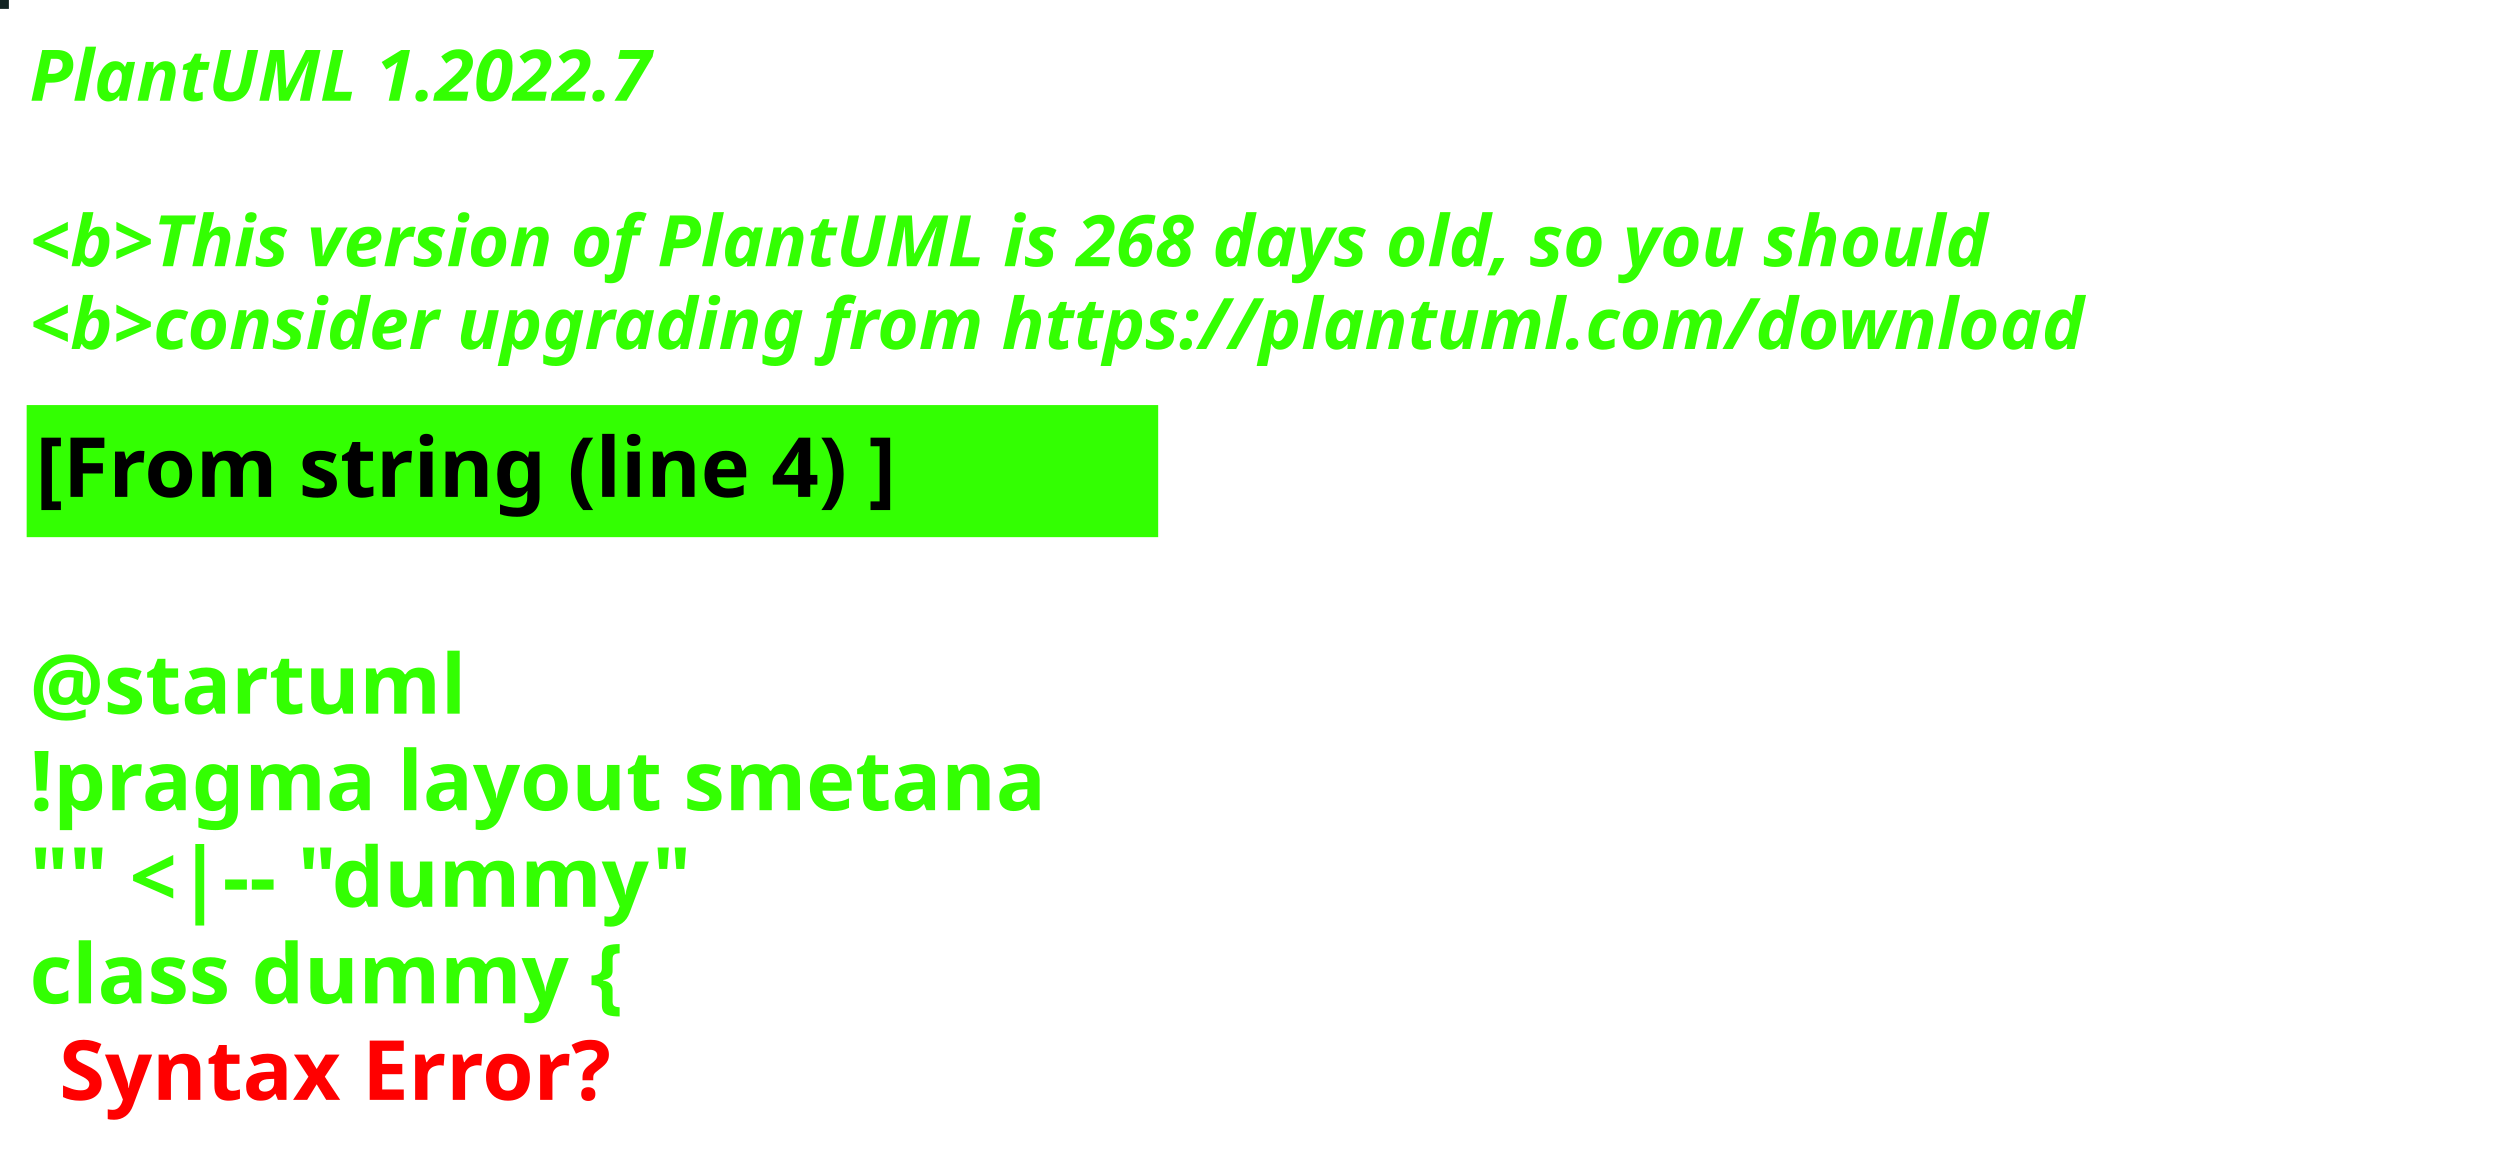
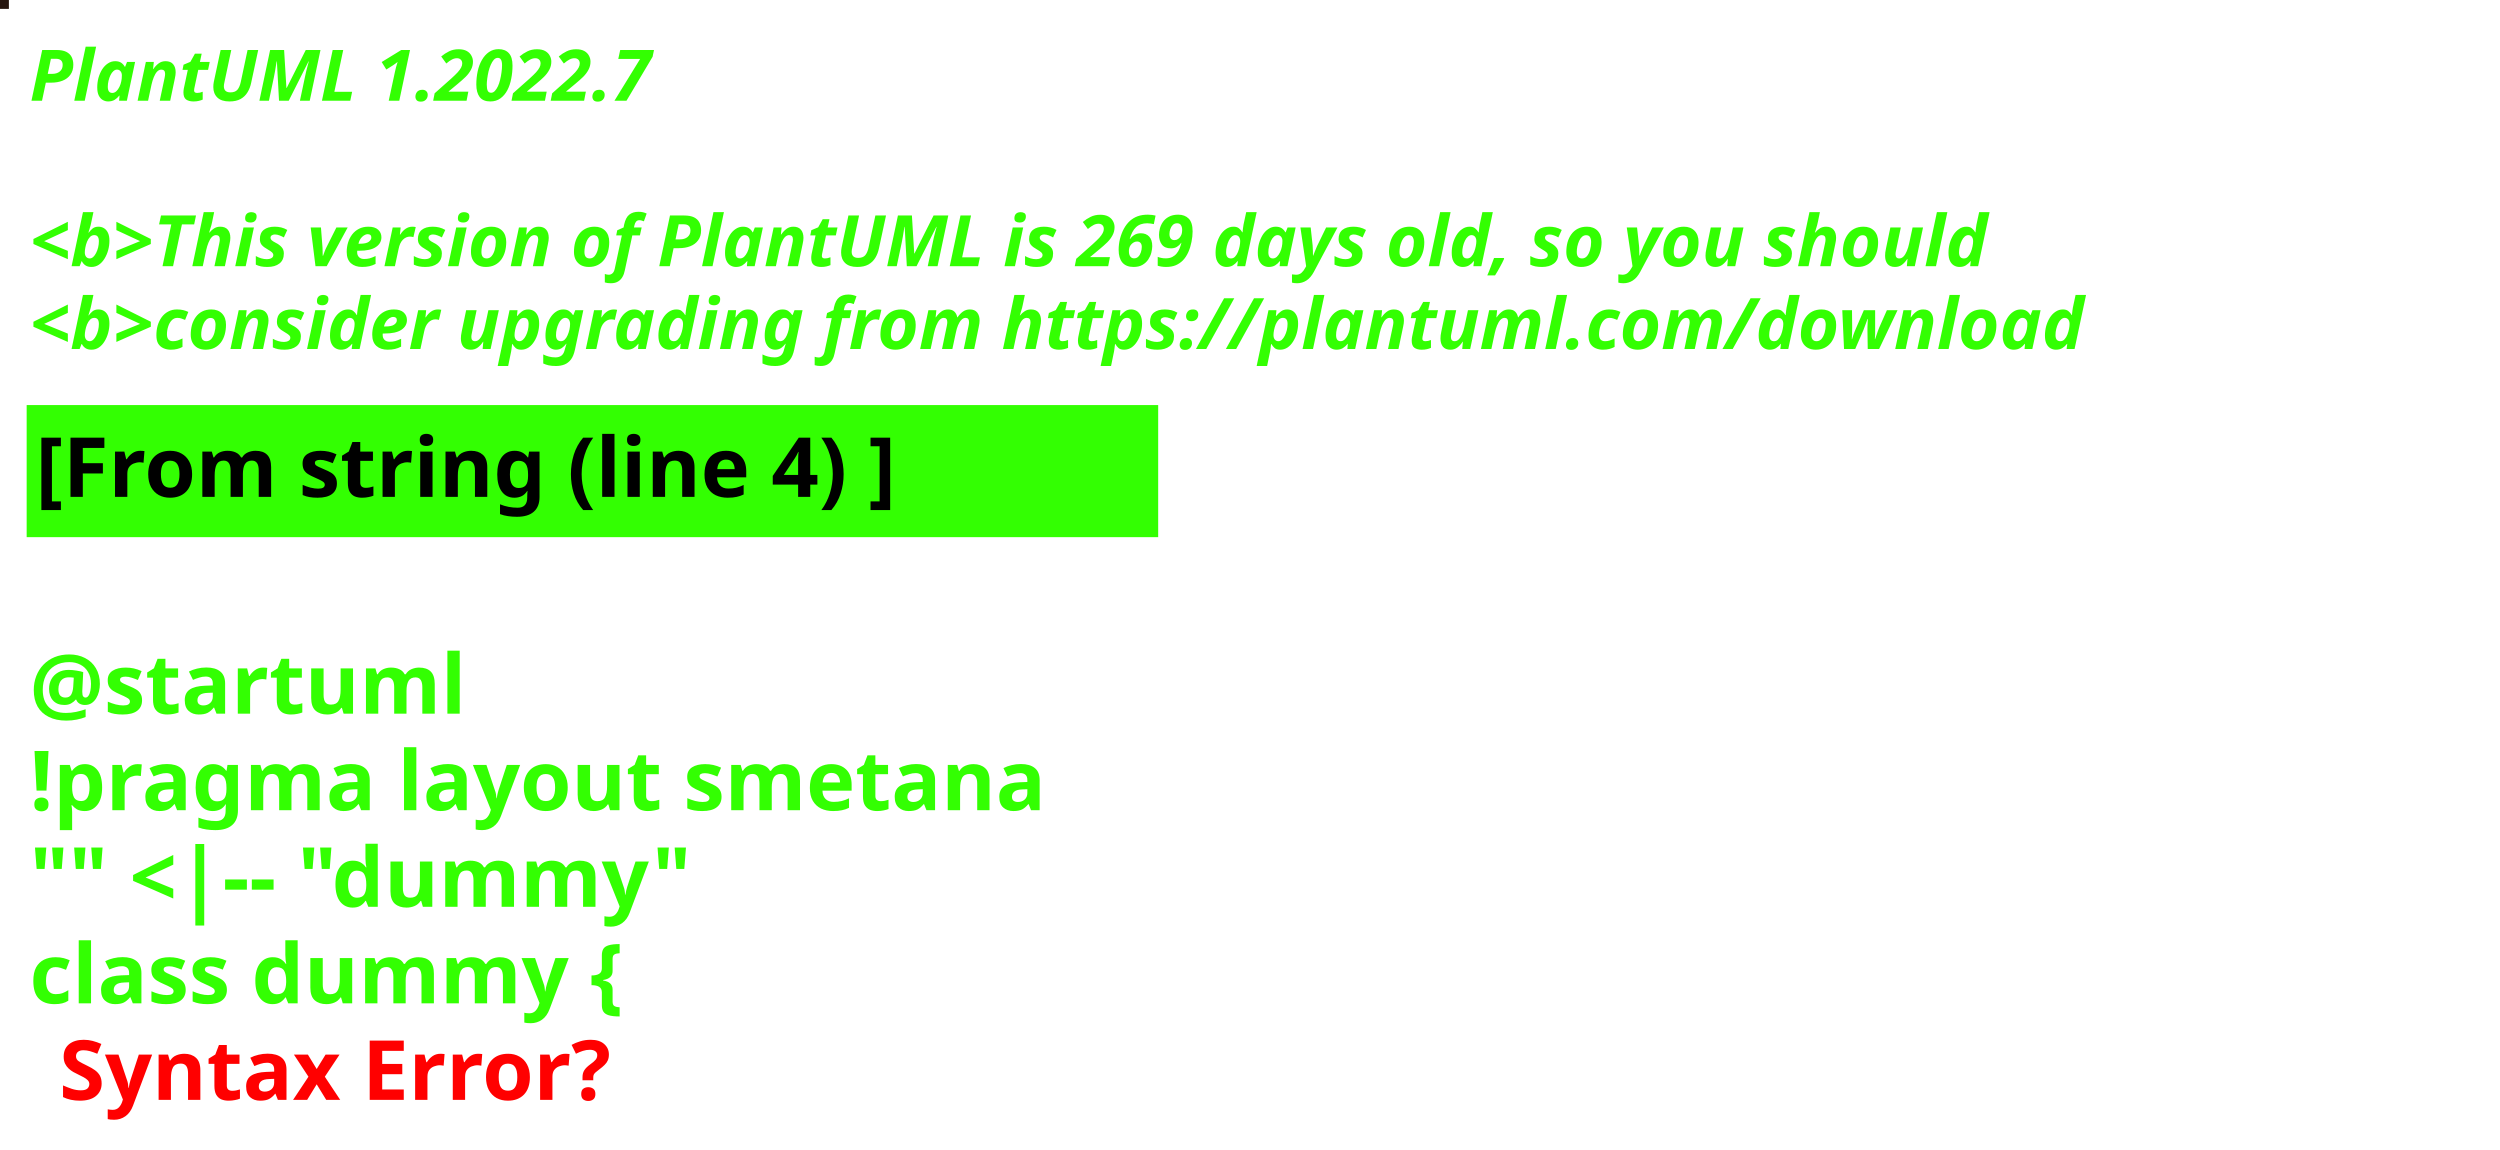
<svg xmlns="http://www.w3.org/2000/svg" contentStyleType="text/css" height="194px" preserveAspectRatio="none" style="width:422px;height:194px;background:#000000;" version="1.1" viewBox="0 0 422 194" width="422px" zoomAndPan="magnify">
  <defs />
  <g>
-     <rect fill="#122322" height="1" style="stroke:#122322;stroke-width:1.0;" width="1" x="0" y="0" />
+     <rect fill="#26160F" height="1" style="stroke:#26160F;stroke-width:1.0;" width="1" x="0" y="0" />
    <text fill="#33FF02" font-family="sans-serif" font-size="12" font-style="italic" font-weight="bold" lengthAdjust="spacing" textLength="127" x="5" y="17">PlantUML 1.2022.7</text>
    <text fill="#33FF02" font-family="sans-serif" font-size="12" font-style="italic" font-weight="bold" lengthAdjust="spacing" textLength="4" x="5" y="30.969"> </text>
-     <text fill="#33FF02" font-family="sans-serif" font-size="12" font-style="italic" font-weight="bold" lengthAdjust="spacing" textLength="399" x="5" y="44.938">&lt;b&gt;This version of PlantUML is 268 days old, so you should</text>
+     <text fill="#33FF02" font-family="sans-serif" font-size="12" font-style="italic" font-weight="bold" lengthAdjust="spacing" textLength="399" x="5" y="44.938">&lt;b&gt;This version of PlantUML is 269 days old, so you should</text>
    <text fill="#33FF02" font-family="sans-serif" font-size="12" font-style="italic" font-weight="bold" lengthAdjust="spacing" textLength="408" x="5" y="58.906">&lt;b&gt;consider upgrading from https://plantuml.com/download</text>
    <rect fill="#33FF02" height="21.297" style="stroke:#33FF02;stroke-width:1.0;" width="190" x="5" y="68.875" />
    <text fill="#000000" font-family="sans-serif" font-size="14" font-weight="bold" lengthAdjust="spacing" textLength="168" x="6" y="83.875">[From string (line 4) ]</text>
    <text fill="#33FF02" font-family="sans-serif" font-size="14" font-weight="bold" lengthAdjust="spacing" textLength="5" x="5" y="104.172"> </text>
    <text fill="#33FF02" font-family="sans-serif" font-size="14" font-weight="bold" lengthAdjust="spacing" textLength="79" x="5" y="120.469">@startuml</text>
    <text fill="#33FF02" font-family="sans-serif" font-size="14" font-weight="bold" lengthAdjust="spacing" textLength="190" x="5" y="136.766">!pragma layout smetana</text>
    <text fill="#33FF02" font-family="sans-serif" font-size="14" font-weight="bold" lengthAdjust="spacing" textLength="124" x="5" y="153.062">"" &lt;|-- "dummy"</text>
    <text fill="#33FF02" font-family="sans-serif" font-size="14" font-weight="bold" lengthAdjust="spacing" text-decoration="wavy underline" textLength="117" x="5" y="169.359">class dummy {</text>
    <text fill="#FF0000" font-family="sans-serif" font-size="14" font-weight="bold" lengthAdjust="spacing" textLength="106" x="10" y="185.656">Syntax Error?</text>
  </g>
</svg>
